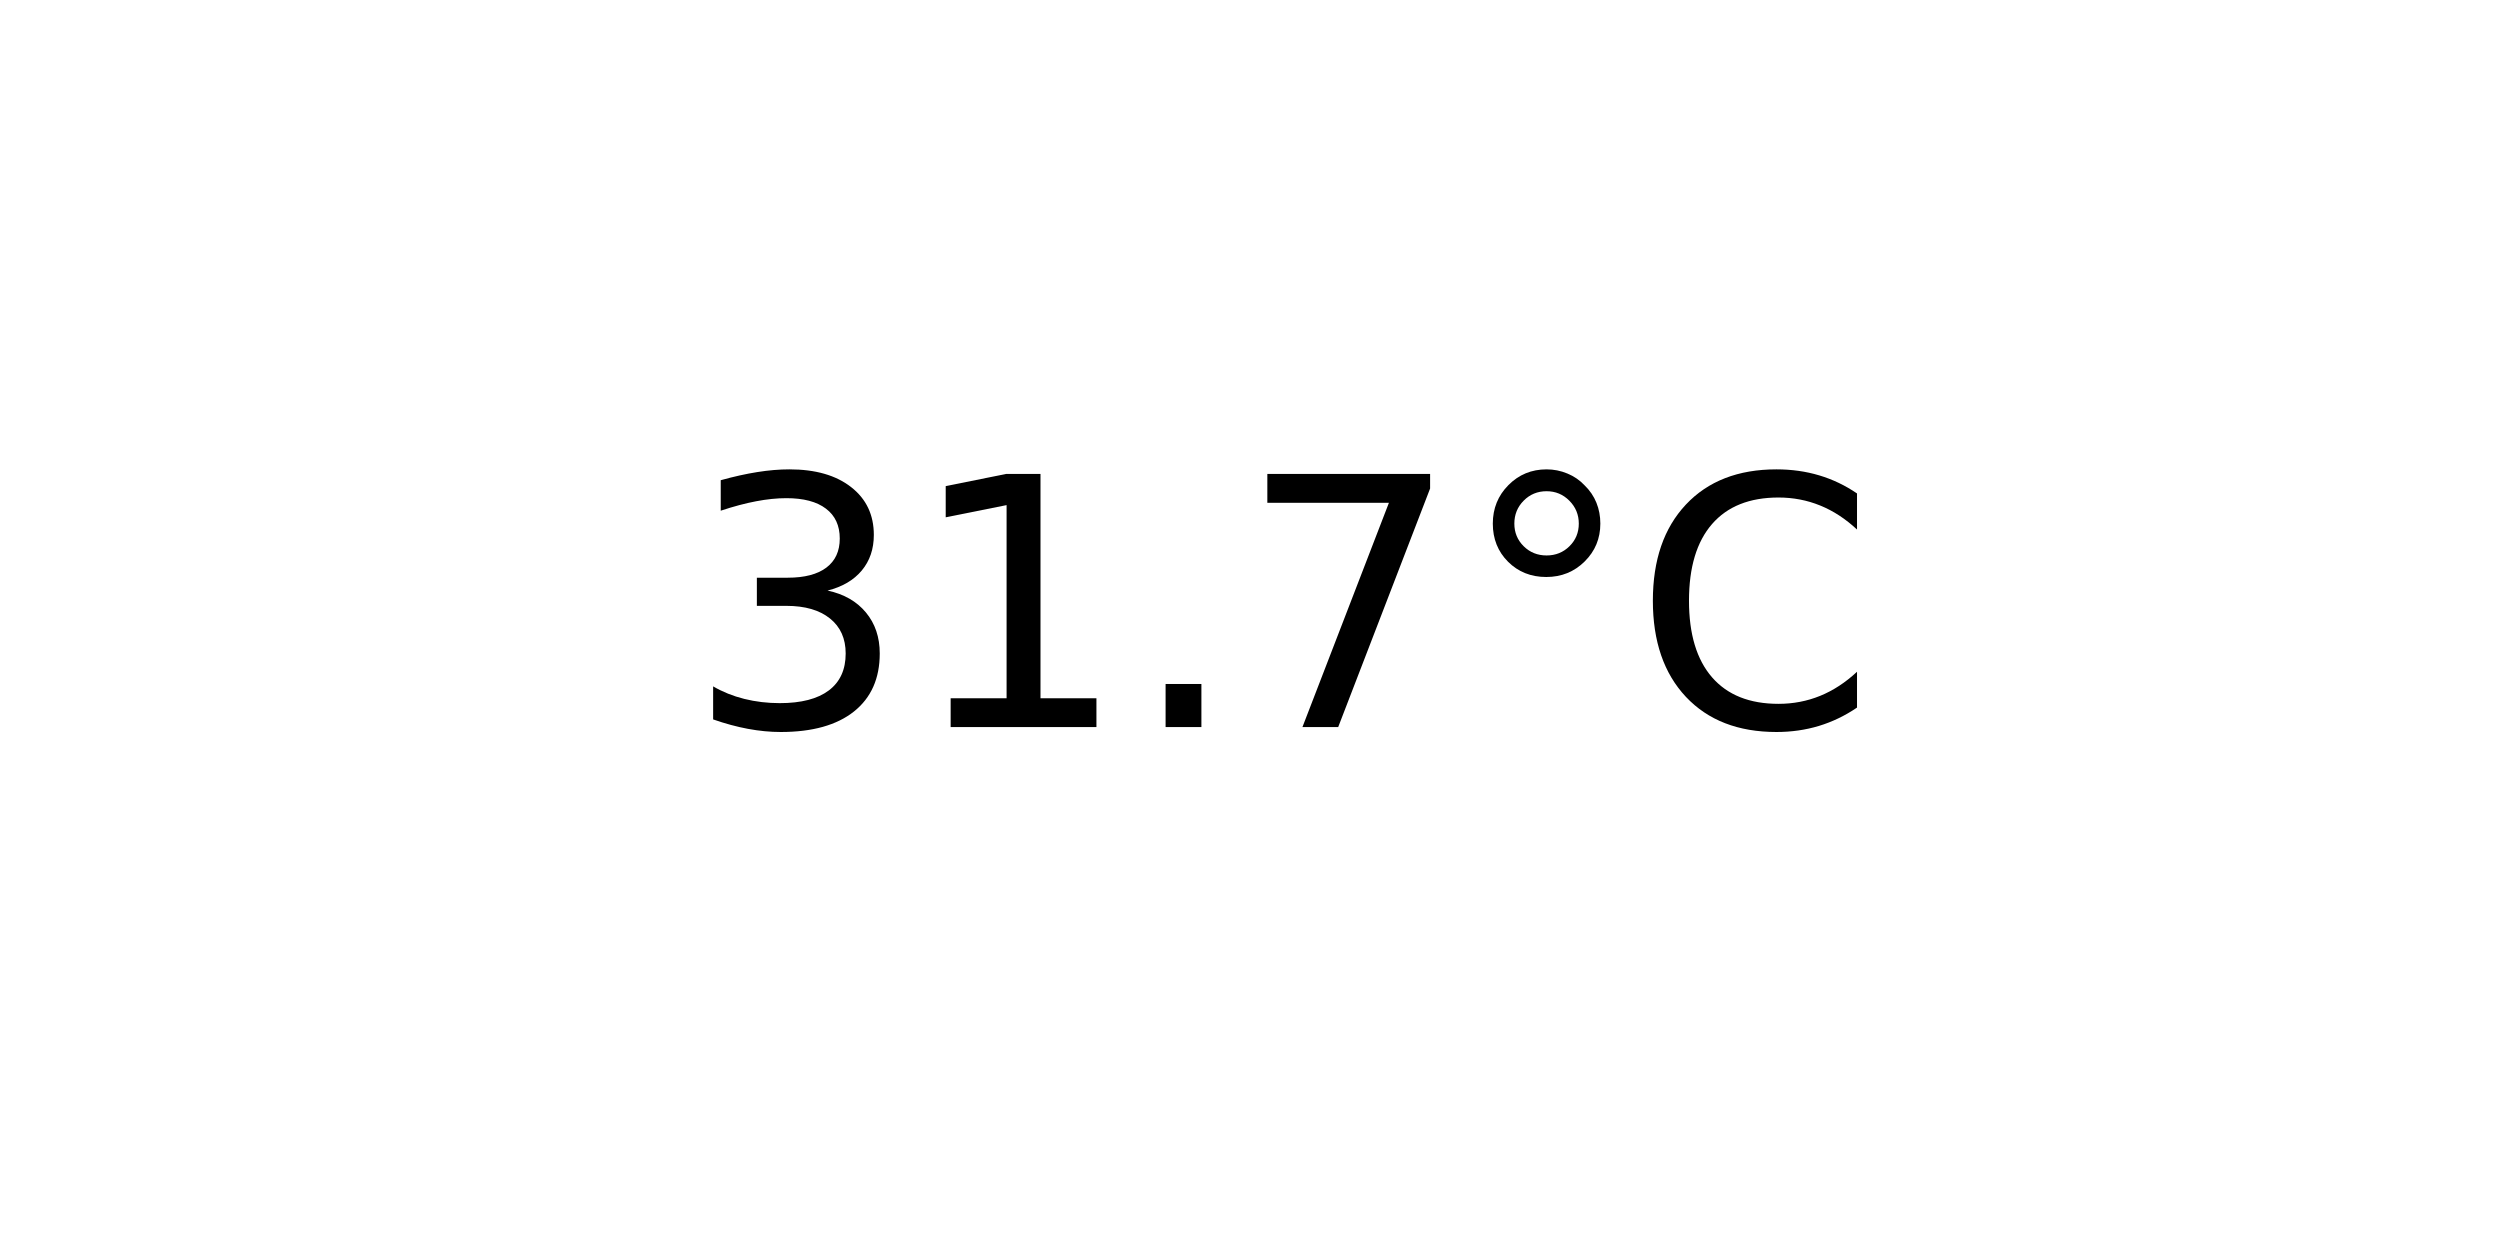
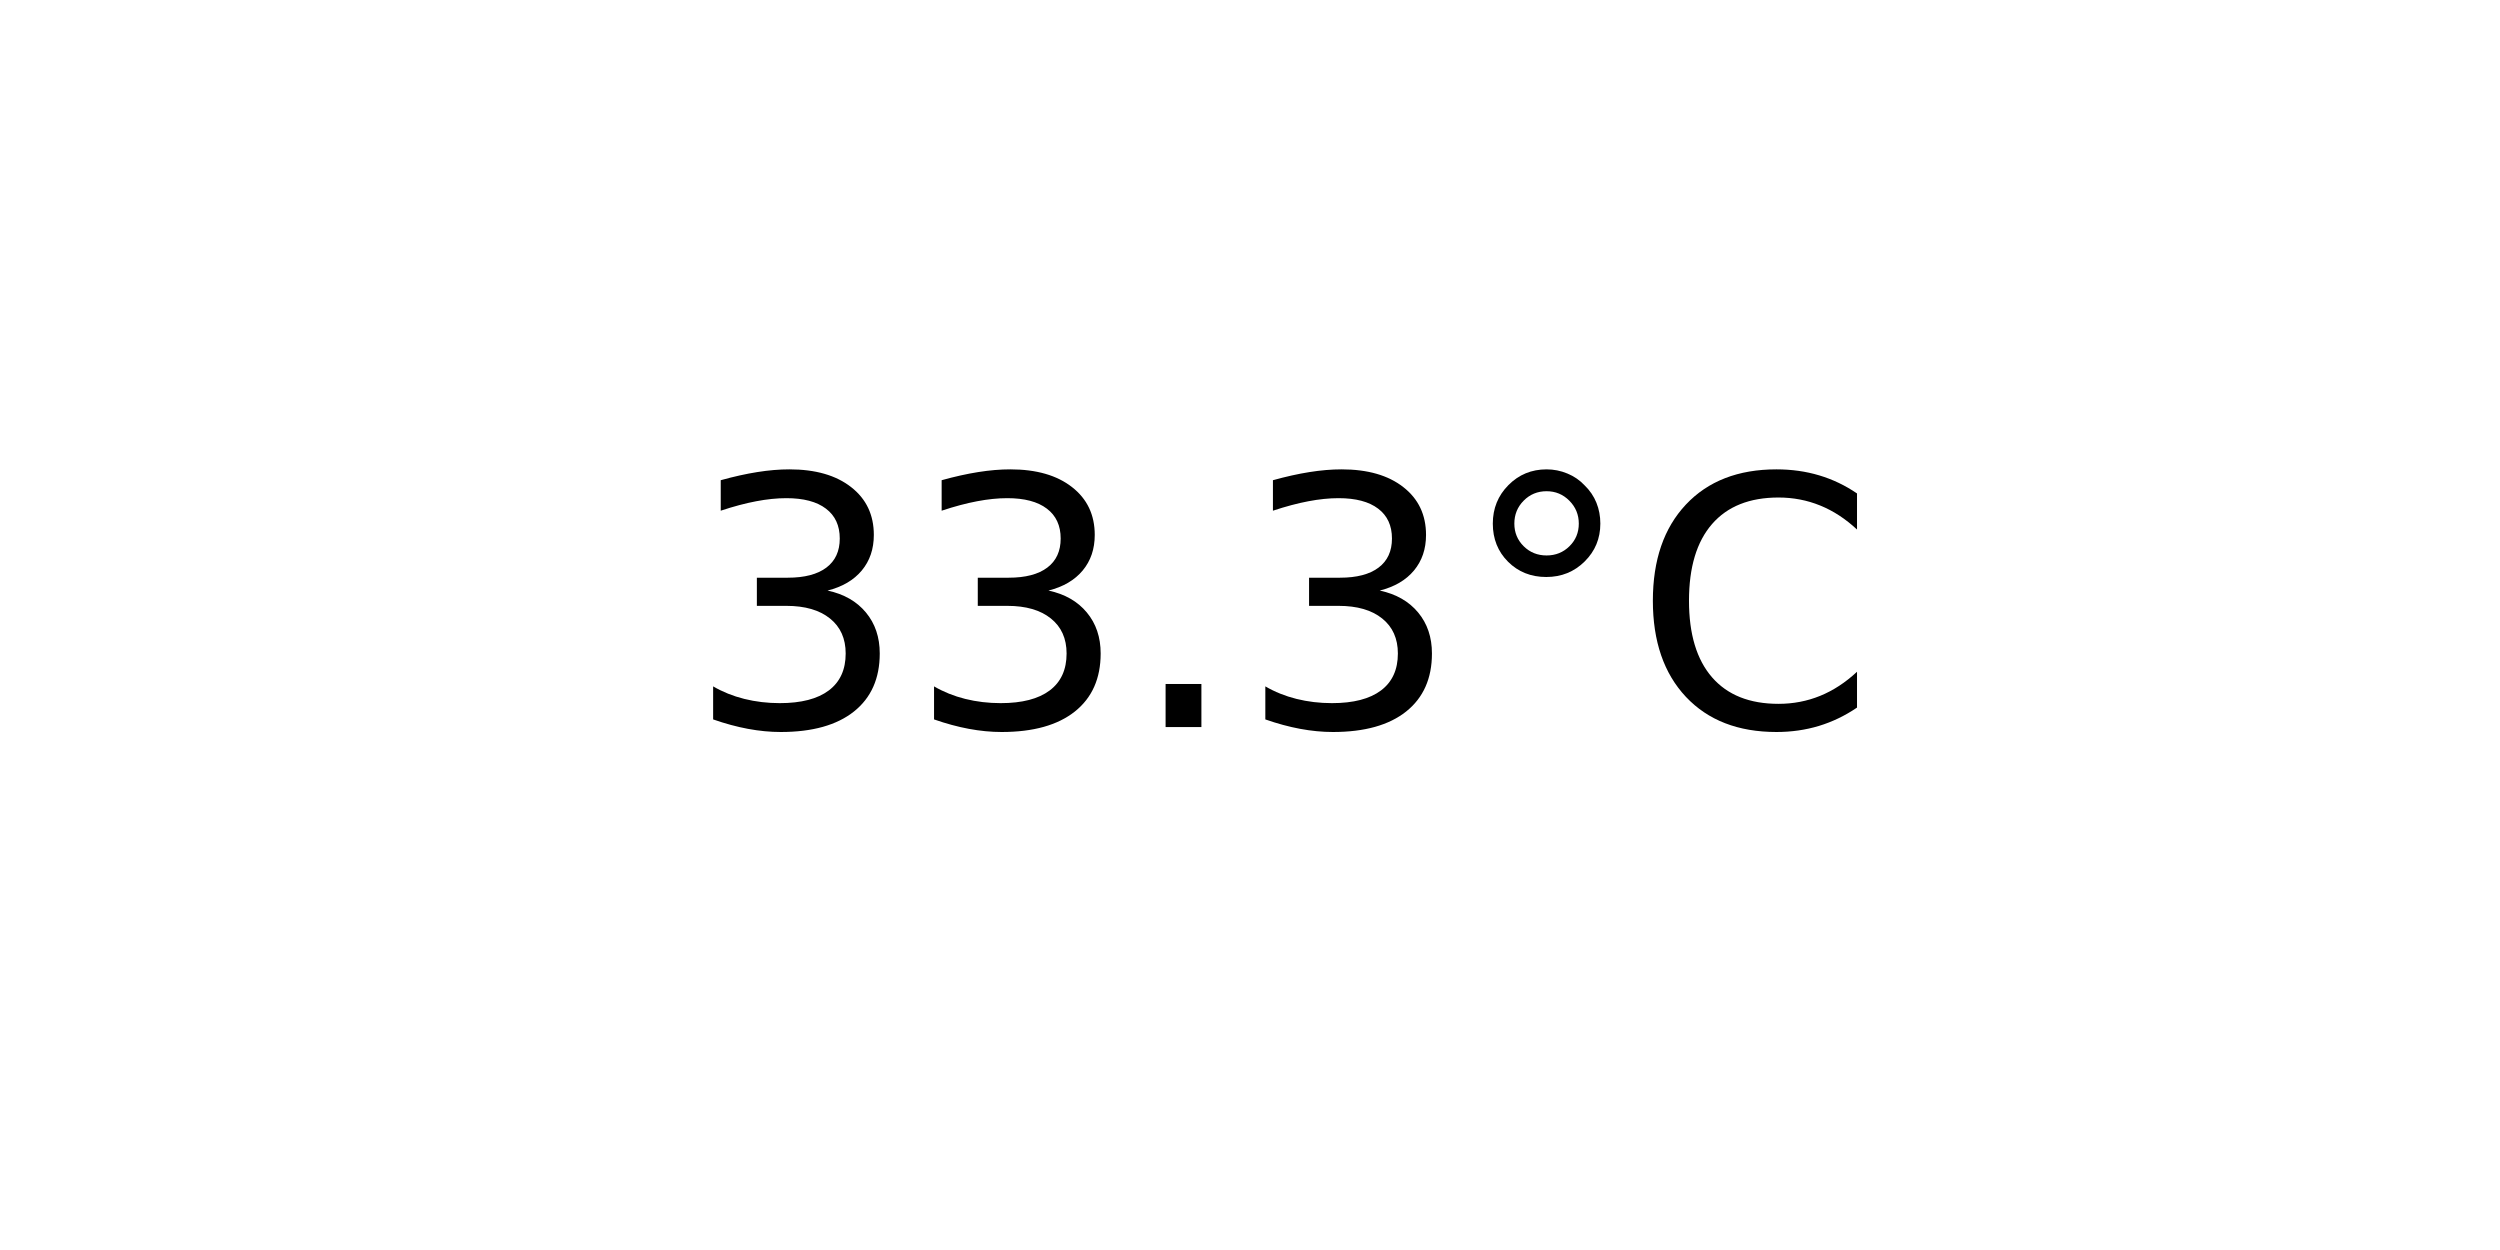
<svg xmlns="http://www.w3.org/2000/svg" xmlns:xlink="http://www.w3.org/1999/xlink" width="72pt" height="36pt" viewBox="0 0 72 36" version="1.1">
  <defs>
    <style type="text/css">*{stroke-linejoin: round; stroke-linecap: butt}</style>
  </defs>
  <g id="figure_1">
    <g id="axes_1">
      <g id="text_1">
        <g transform="translate(19.77578 20.93937) scale(0.1 -0.1)">
          <defs>
            <path id="DejaVuSans-33" d="M 2597 2516  Q 3050 2419 3304 2112  Q 3559 1806 3559 1356  Q 3559 666 3084 287  Q 2609 -91 1734 -91  Q 1441 -91 1130 -33  Q 819 25 488 141  L 488 750  Q 750 597 1062 519  Q 1375 441 1716 441  Q 2309 441 2620 675  Q 2931 909 2931 1356  Q 2931 1769 2642 2001  Q 2353 2234 1838 2234  L 1294 2234  L 1294 2753  L 1863 2753  Q 2328 2753 2575 2939  Q 2822 3125 2822 3475  Q 2822 3834 2567 4026  Q 2313 4219 1838 4219  Q 1578 4219 1281 4162  Q 984 4106 628 3988  L 628 4550  Q 988 4650 1302 4700  Q 1616 4750 1894 4750  Q 2613 4750 3031 4423  Q 3450 4097 3450 3541  Q 3450 3153 3228 2886  Q 3006 2619 2597 2516  z " transform="scale(0.015625)" />
-             <path id="DejaVuSans-31" d="M 794 531  L 1825 531  L 1825 4091  L 703 3866  L 703 4441  L 1819 4666  L 2450 4666  L 2450 531  L 3481 531  L 3481 0  L 794 0  L 794 531  z " transform="scale(0.015625)" />
            <path id="DejaVuSans-2e" d="M 684 794  L 1344 794  L 1344 0  L 684 0  L 684 794  z " transform="scale(0.015625)" />
-             <path id="DejaVuSans-37" d="M 525 4666  L 3525 4666  L 3525 4397  L 1831 0  L 1172 0  L 2766 4134  L 525 4134  L 525 4666  z " transform="scale(0.015625)" />
            <path id="DejaVuSans-b0" d="M 1600 4347  Q 1350 4347 1178 4173  Q 1006 4000 1006 3750  Q 1006 3503 1178 3333  Q 1350 3163 1600 3163  Q 1850 3163 2022 3333  Q 2194 3503 2194 3750  Q 2194 3997 2020 4172  Q 1847 4347 1600 4347  z M 1600 4750  Q 1800 4750 1984 4673  Q 2169 4597 2303 4453  Q 2447 4313 2519 4134  Q 2591 3956 2591 3750  Q 2591 3338 2302 3052  Q 2013 2766 1594 2766  Q 1172 2766 890 3047  Q 609 3328 609 3750  Q 609 4169 896 4459  Q 1184 4750 1600 4750  z " transform="scale(0.015625)" />
            <path id="DejaVuSans-43" d="M 4122 4306  L 4122 3641  Q 3803 3938 3442 4084  Q 3081 4231 2675 4231  Q 1875 4231 1450 3742  Q 1025 3253 1025 2328  Q 1025 1406 1450 917  Q 1875 428 2675 428  Q 3081 428 3442 575  Q 3803 722 4122 1019  L 4122 359  Q 3791 134 3420 21  Q 3050 -91 2638 -91  Q 1578 -91 968 557  Q 359 1206 359 2328  Q 359 3453 968 4101  Q 1578 4750 2638 4750  Q 3056 4750 3426 4639  Q 3797 4528 4122 4306  z " transform="scale(0.015625)" />
          </defs>
          <use xlink:href="#DejaVuSans-33" />
-           <use xlink:href="#DejaVuSans-31" x="63.623" />
+           <use xlink:href="#DejaVuSans-33" x="63.623" />
          <use xlink:href="#DejaVuSans-2e" x="127.246" />
-           <use xlink:href="#DejaVuSans-37" x="159.033" />
+           <use xlink:href="#DejaVuSans-33" x="159.033" />
          <use xlink:href="#DejaVuSans-b0" x="222.656" />
          <use xlink:href="#DejaVuSans-43" x="272.656" />
        </g>
      </g>
    </g>
  </g>
</svg>
